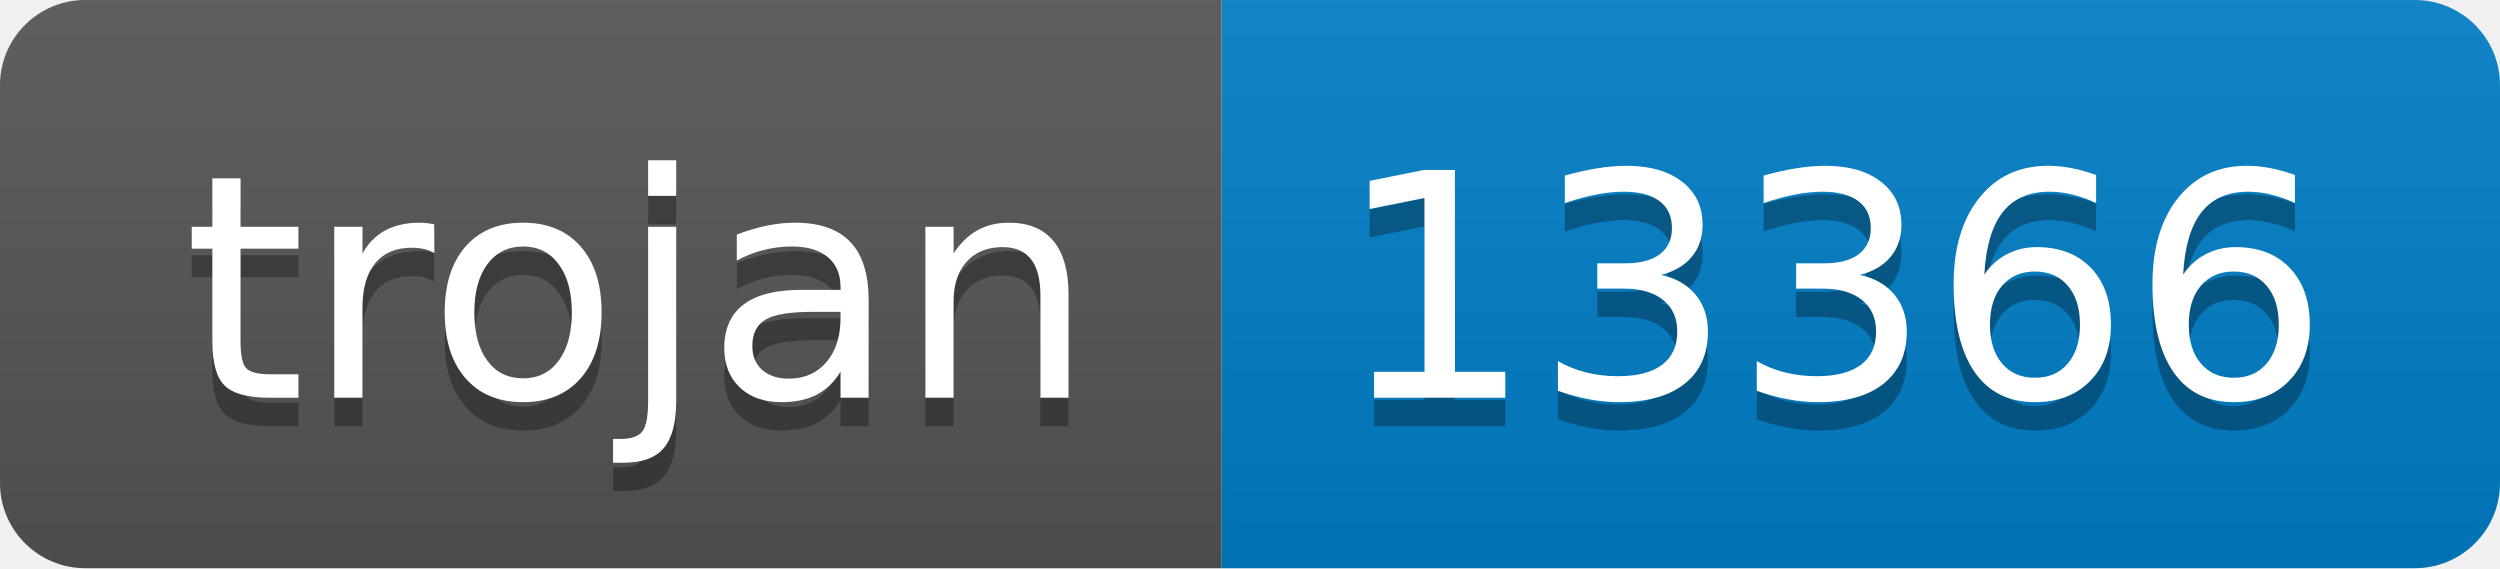
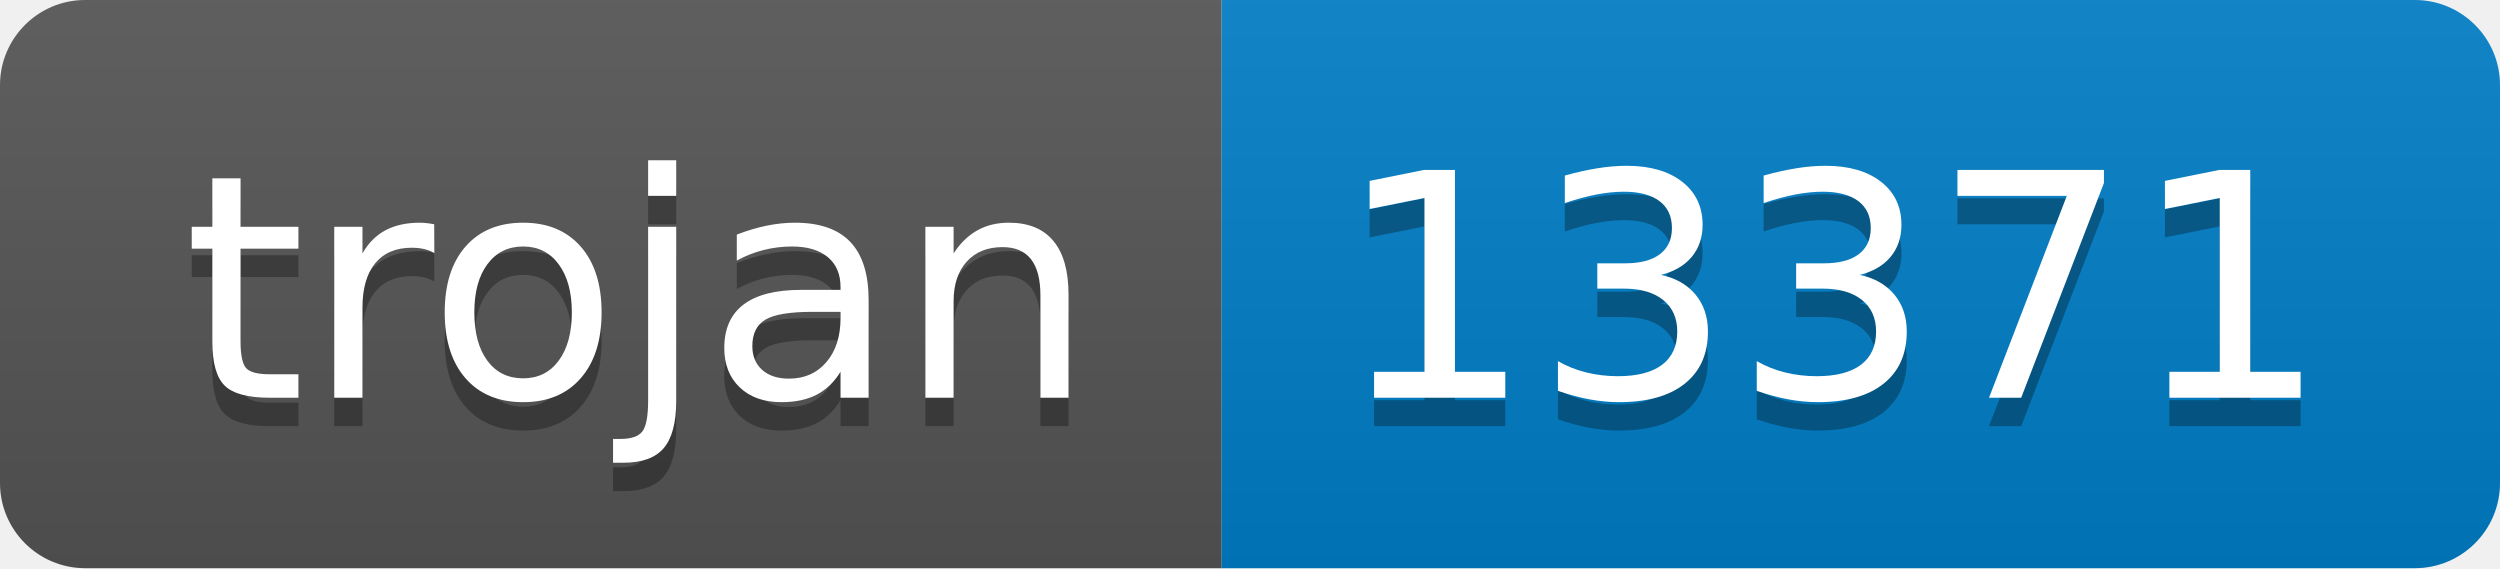
- <svg xmlns="http://www.w3.org/2000/svg" width="88" height="20" role="img" aria-label="trojan: 13366">
+ <svg xmlns="http://www.w3.org/2000/svg" width="88" height="20" role="img" aria-label="trojan: 13371">
  <linearGradient id="s" x2="0" y2="100%">
    <stop offset="0" stop-color="#bbb" stop-opacity=".1" />
    <stop offset="1" stop-opacity=".1" />
  </linearGradient>
  <clipPath id="r">
    <rect width="88" height="20" rx="3" fill="#fff" />
  </clipPath>
  <g clip-path="url(#r)">
    <rect width="43" height="20" fill="#555" />
    <rect x="43" width="45" height="20" fill="#007ec6" />
    <rect width="88" height="20" fill="url(#s)" />
  </g>
  <g fill="#fff" text-anchor="middle" font-family="Verdana,Geneva,DejaVu Sans,sans-serif" text-rendering="geometricPrecision" font-size="110">
    <text aria-hidden="true" x="225" y="150" fill="#010101" fill-opacity=".3" transform="scale(.1)" textLength="330">trojan</text>
    <text x="225" y="140" transform="scale(.1)" fill="#fff" textLength="330">trojan</text>
-     <text aria-hidden="true" x="645" y="150" fill="#010101" fill-opacity=".3" transform="scale(.1)" textLength="350">13366</text>
-     <text x="645" y="140" transform="scale(.1)" fill="#fff" textLength="350">13366</text>
+     <text aria-hidden="true" x="645" y="150" fill="#010101" fill-opacity=".3" transform="scale(.1)" textLength="350">13371</text>
+     <text x="645" y="140" transform="scale(.1)" fill="#fff" textLength="350">13371</text>
  </g>
</svg>
